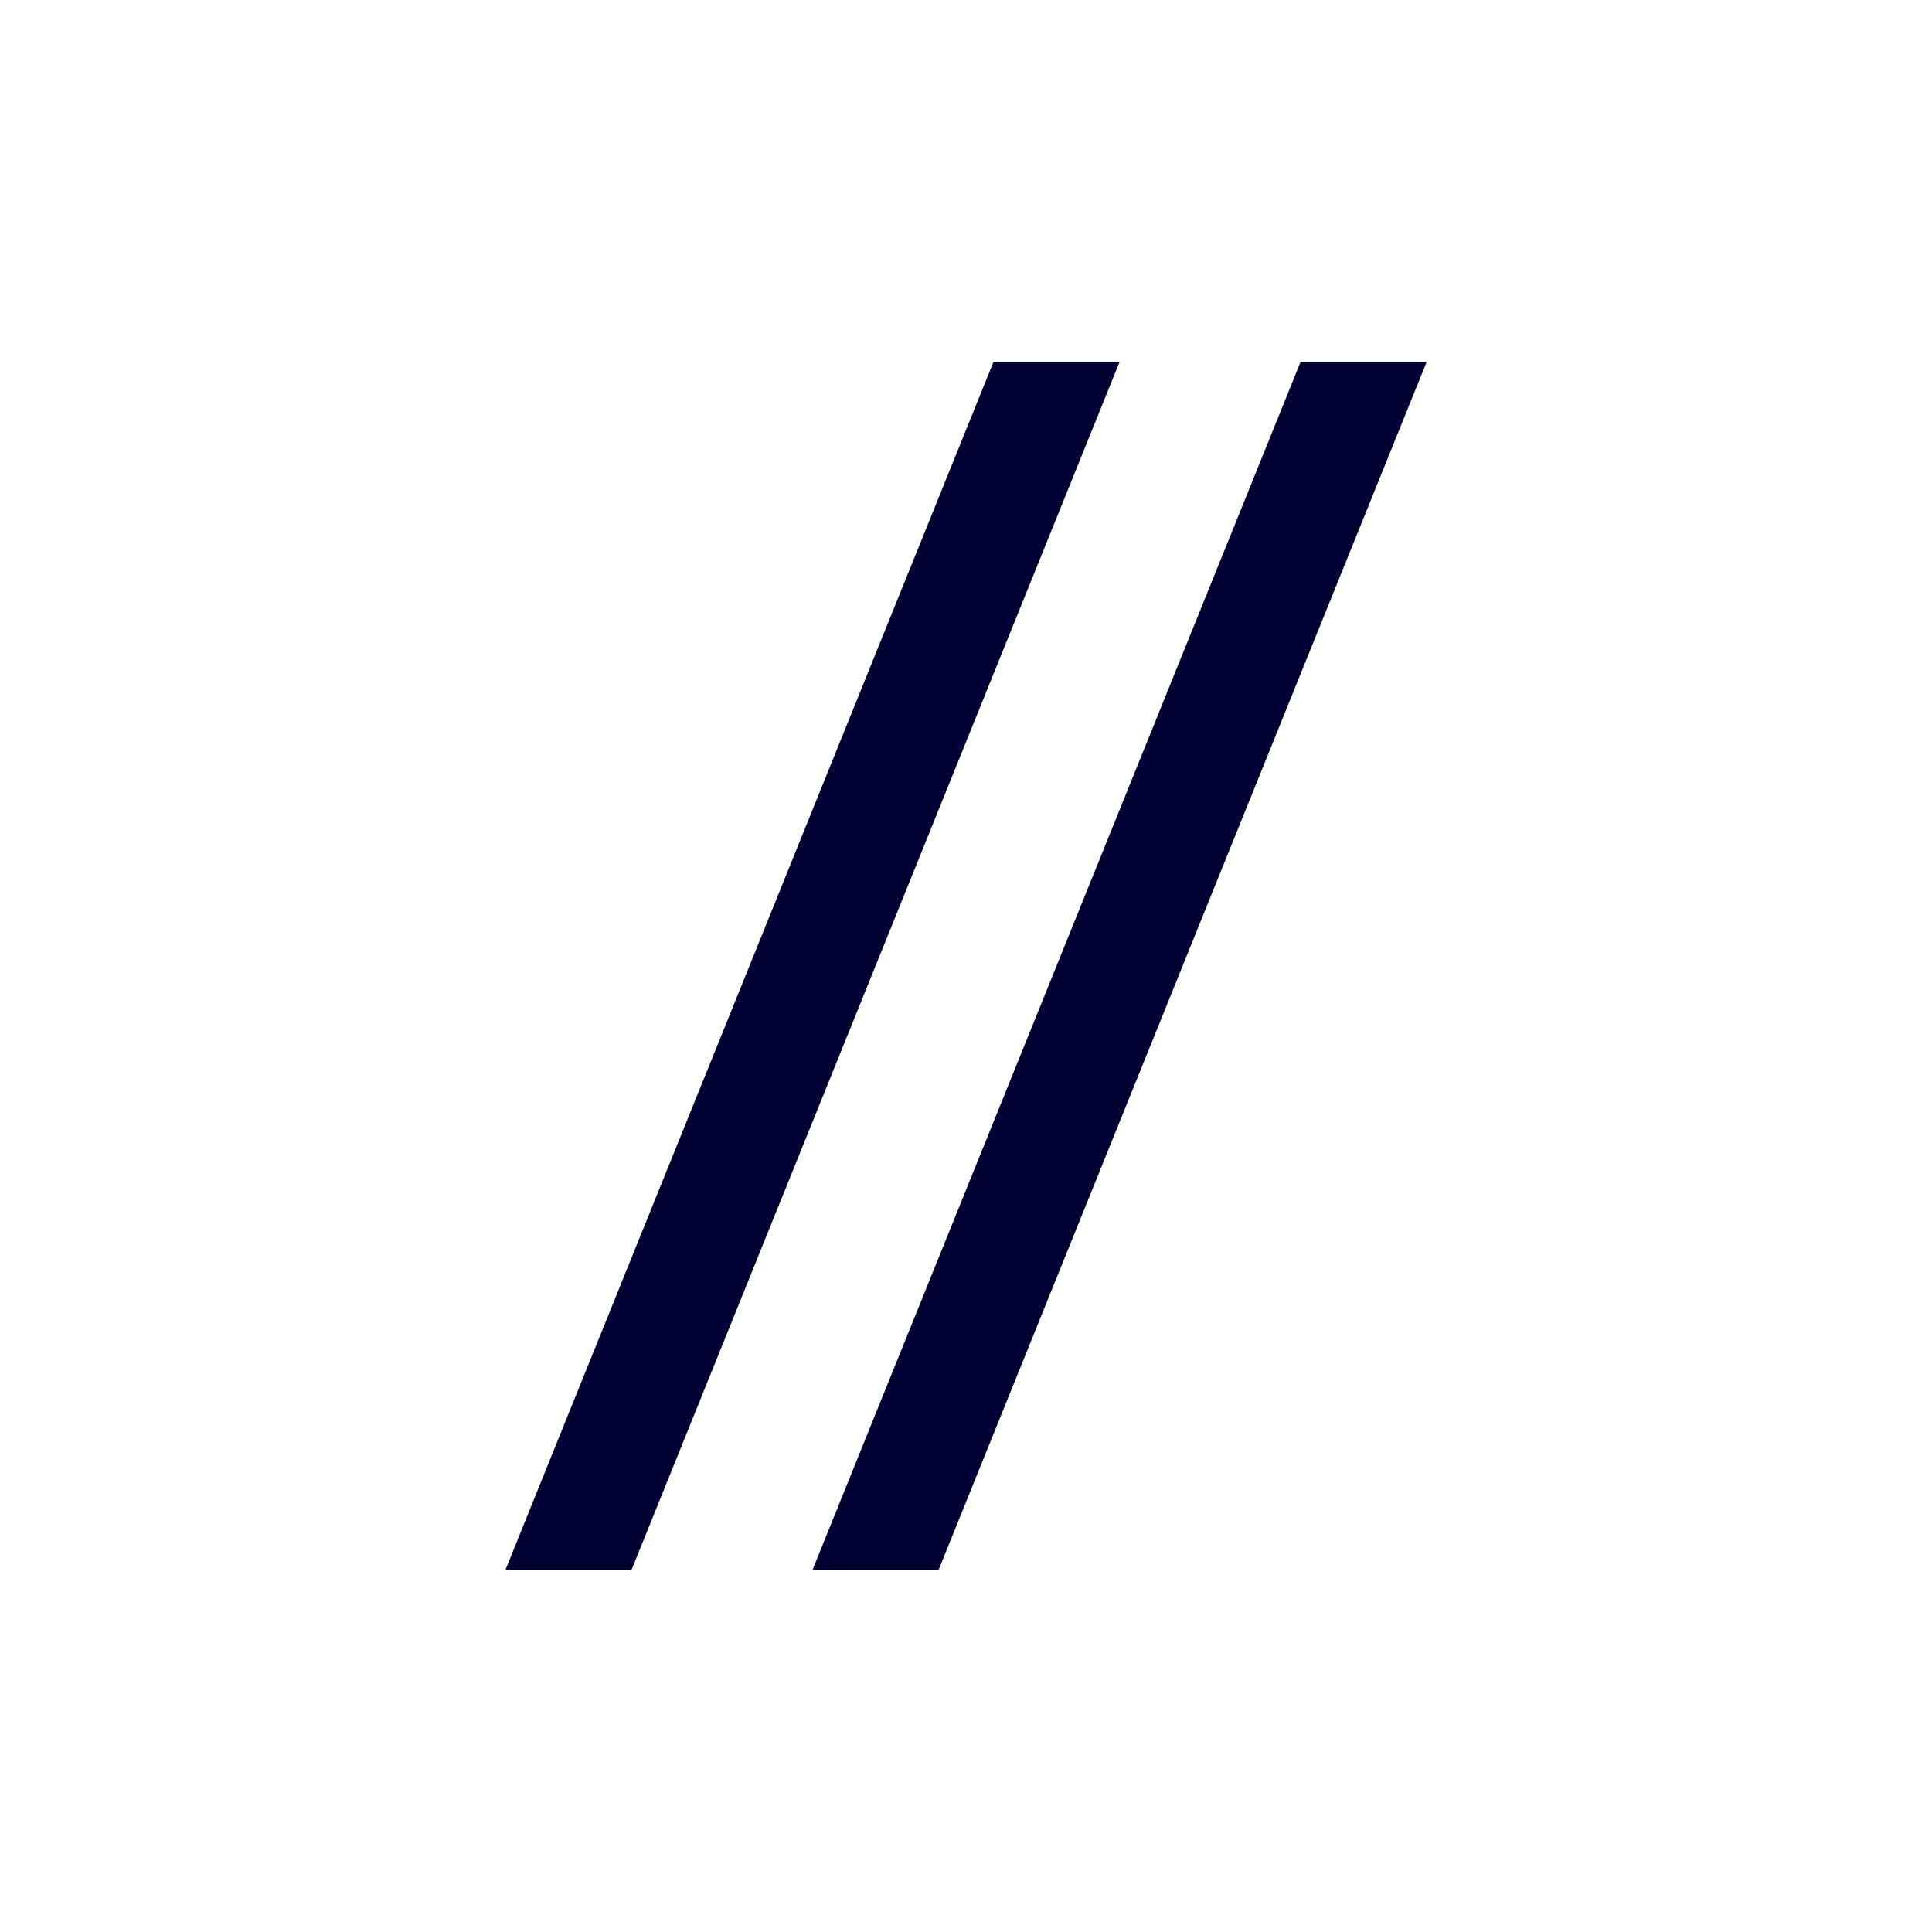
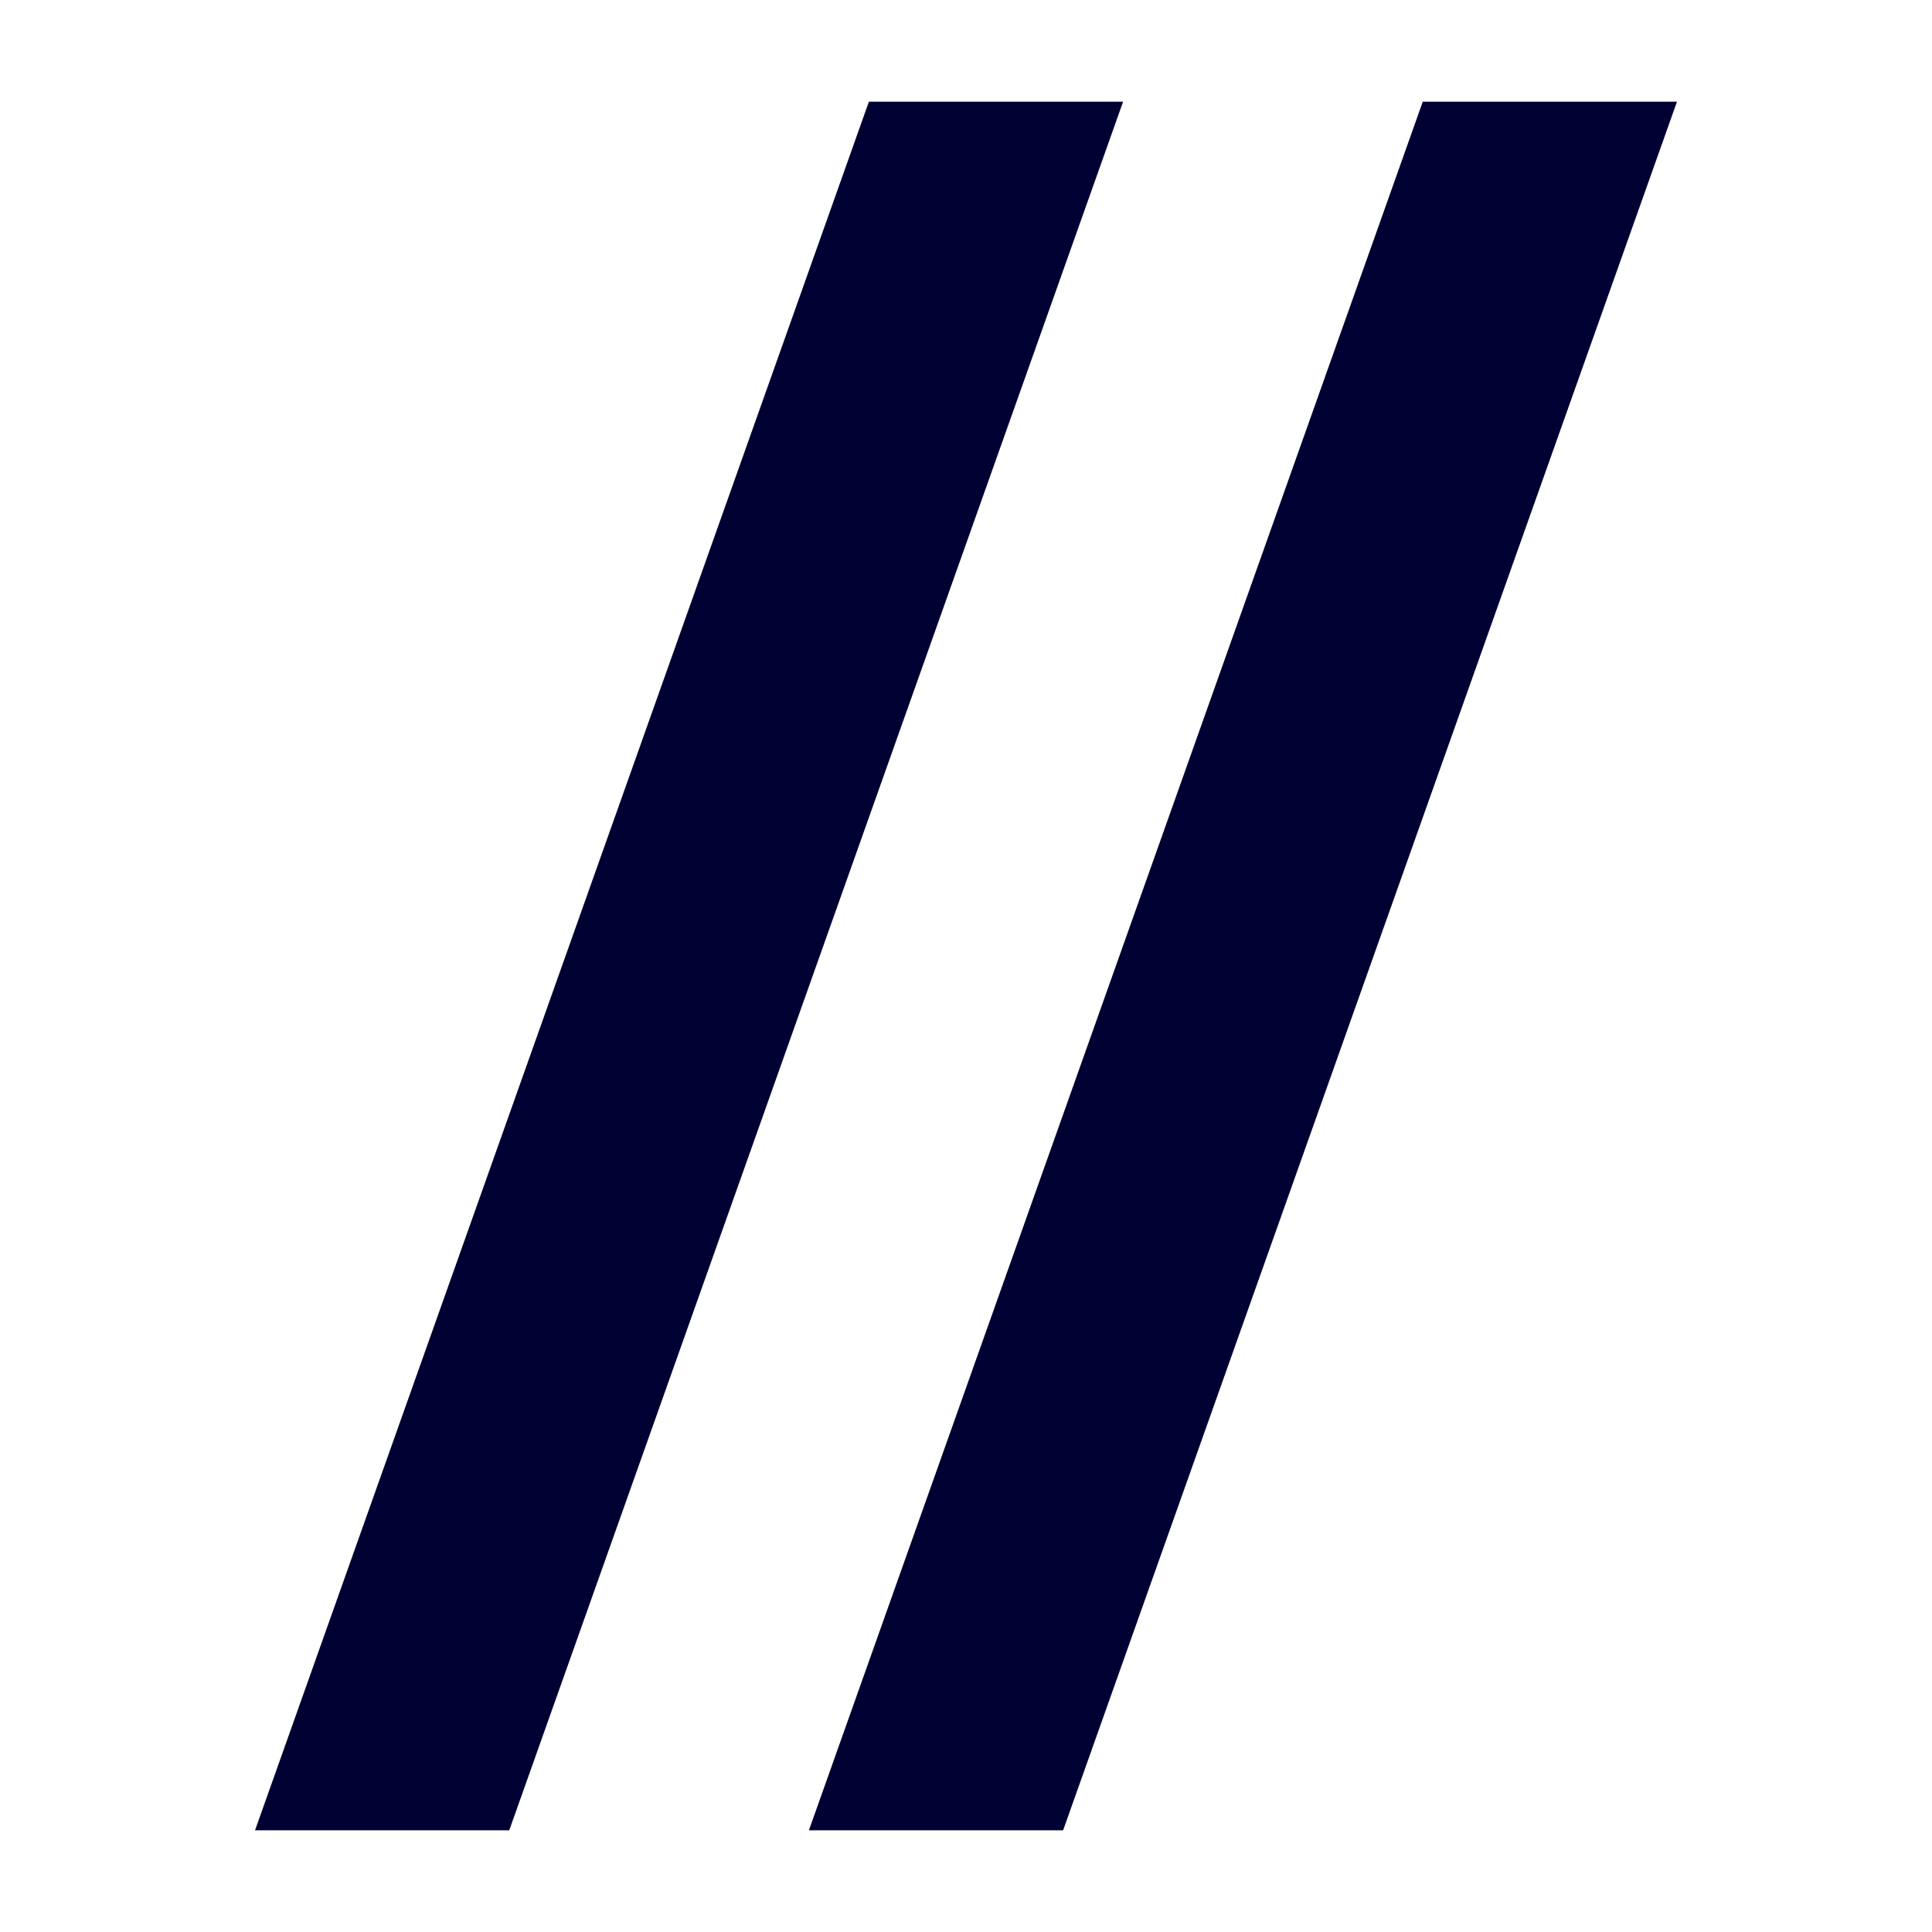
<svg xmlns="http://www.w3.org/2000/svg" viewBox="0 0 19 19">
  <style>*{fill:#003;}</style>
-   <polygon points="11.01 3.56 9.77 3.56 4.97 15.44 6.21 15.44 11.01 3.56" />
-   <polygon points="14.03 3.56 12.79 3.56 7.99 15.44 9.23 15.44 14.03 3.56" />
+   <path d="M11.045 1h-2.5L2.508 18h2.5l6.037-17zm5.447 0h-2.5L7.955 18h2.5l6.037-17z" />
</svg>
